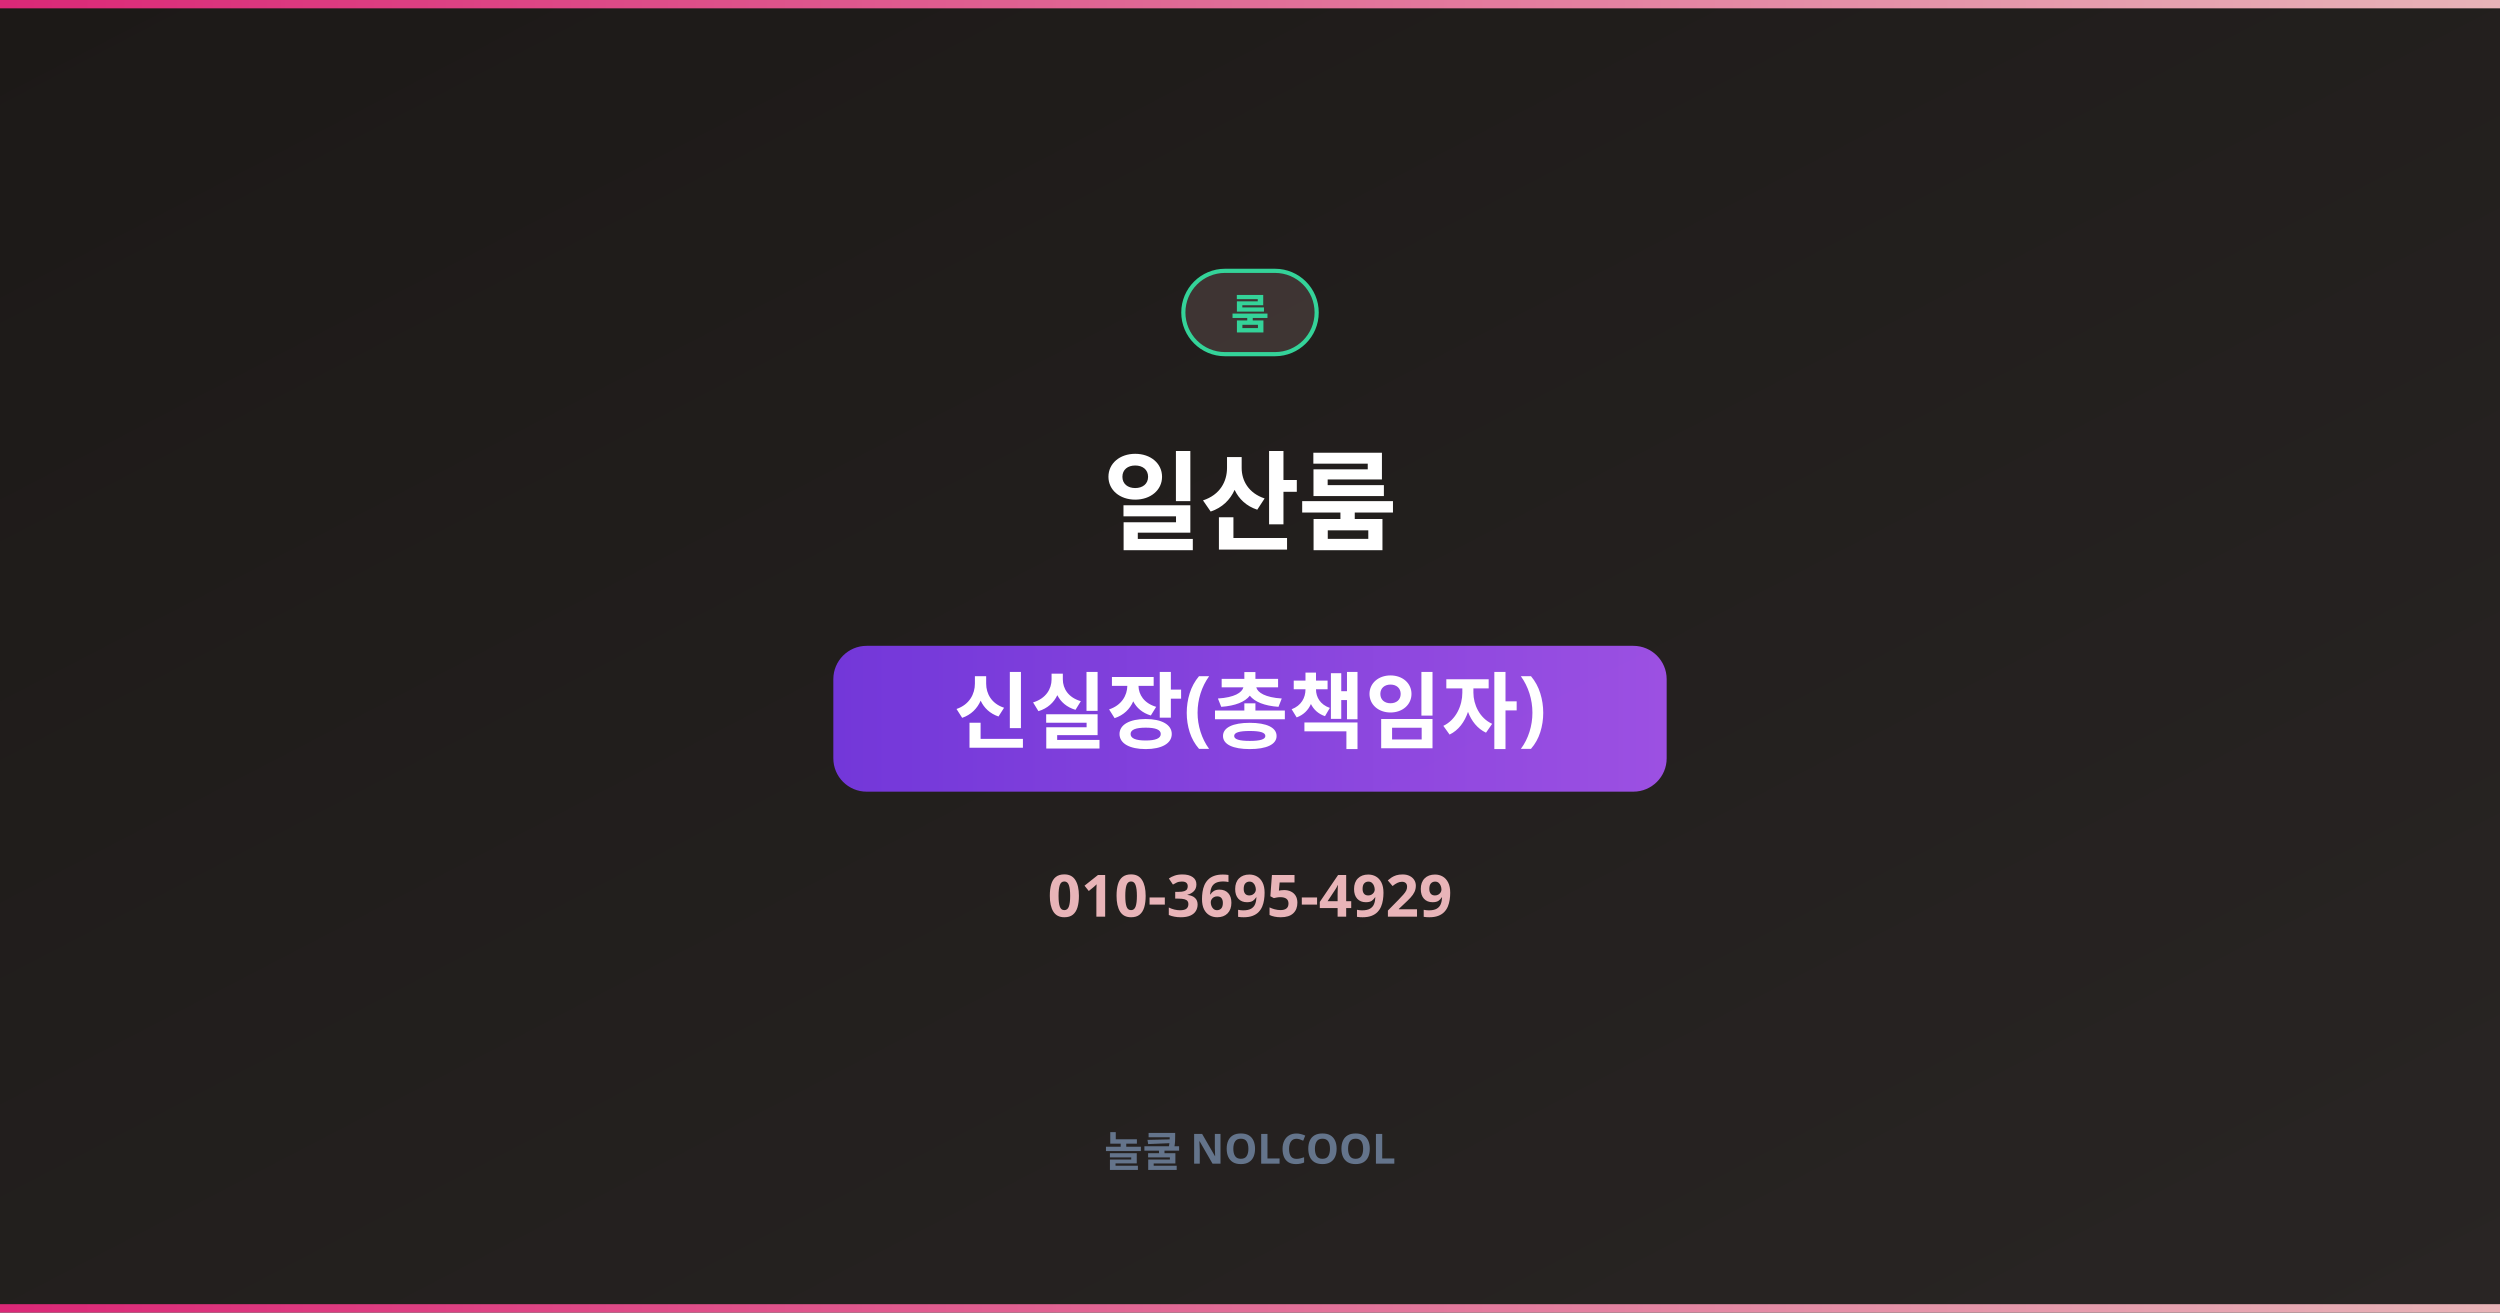
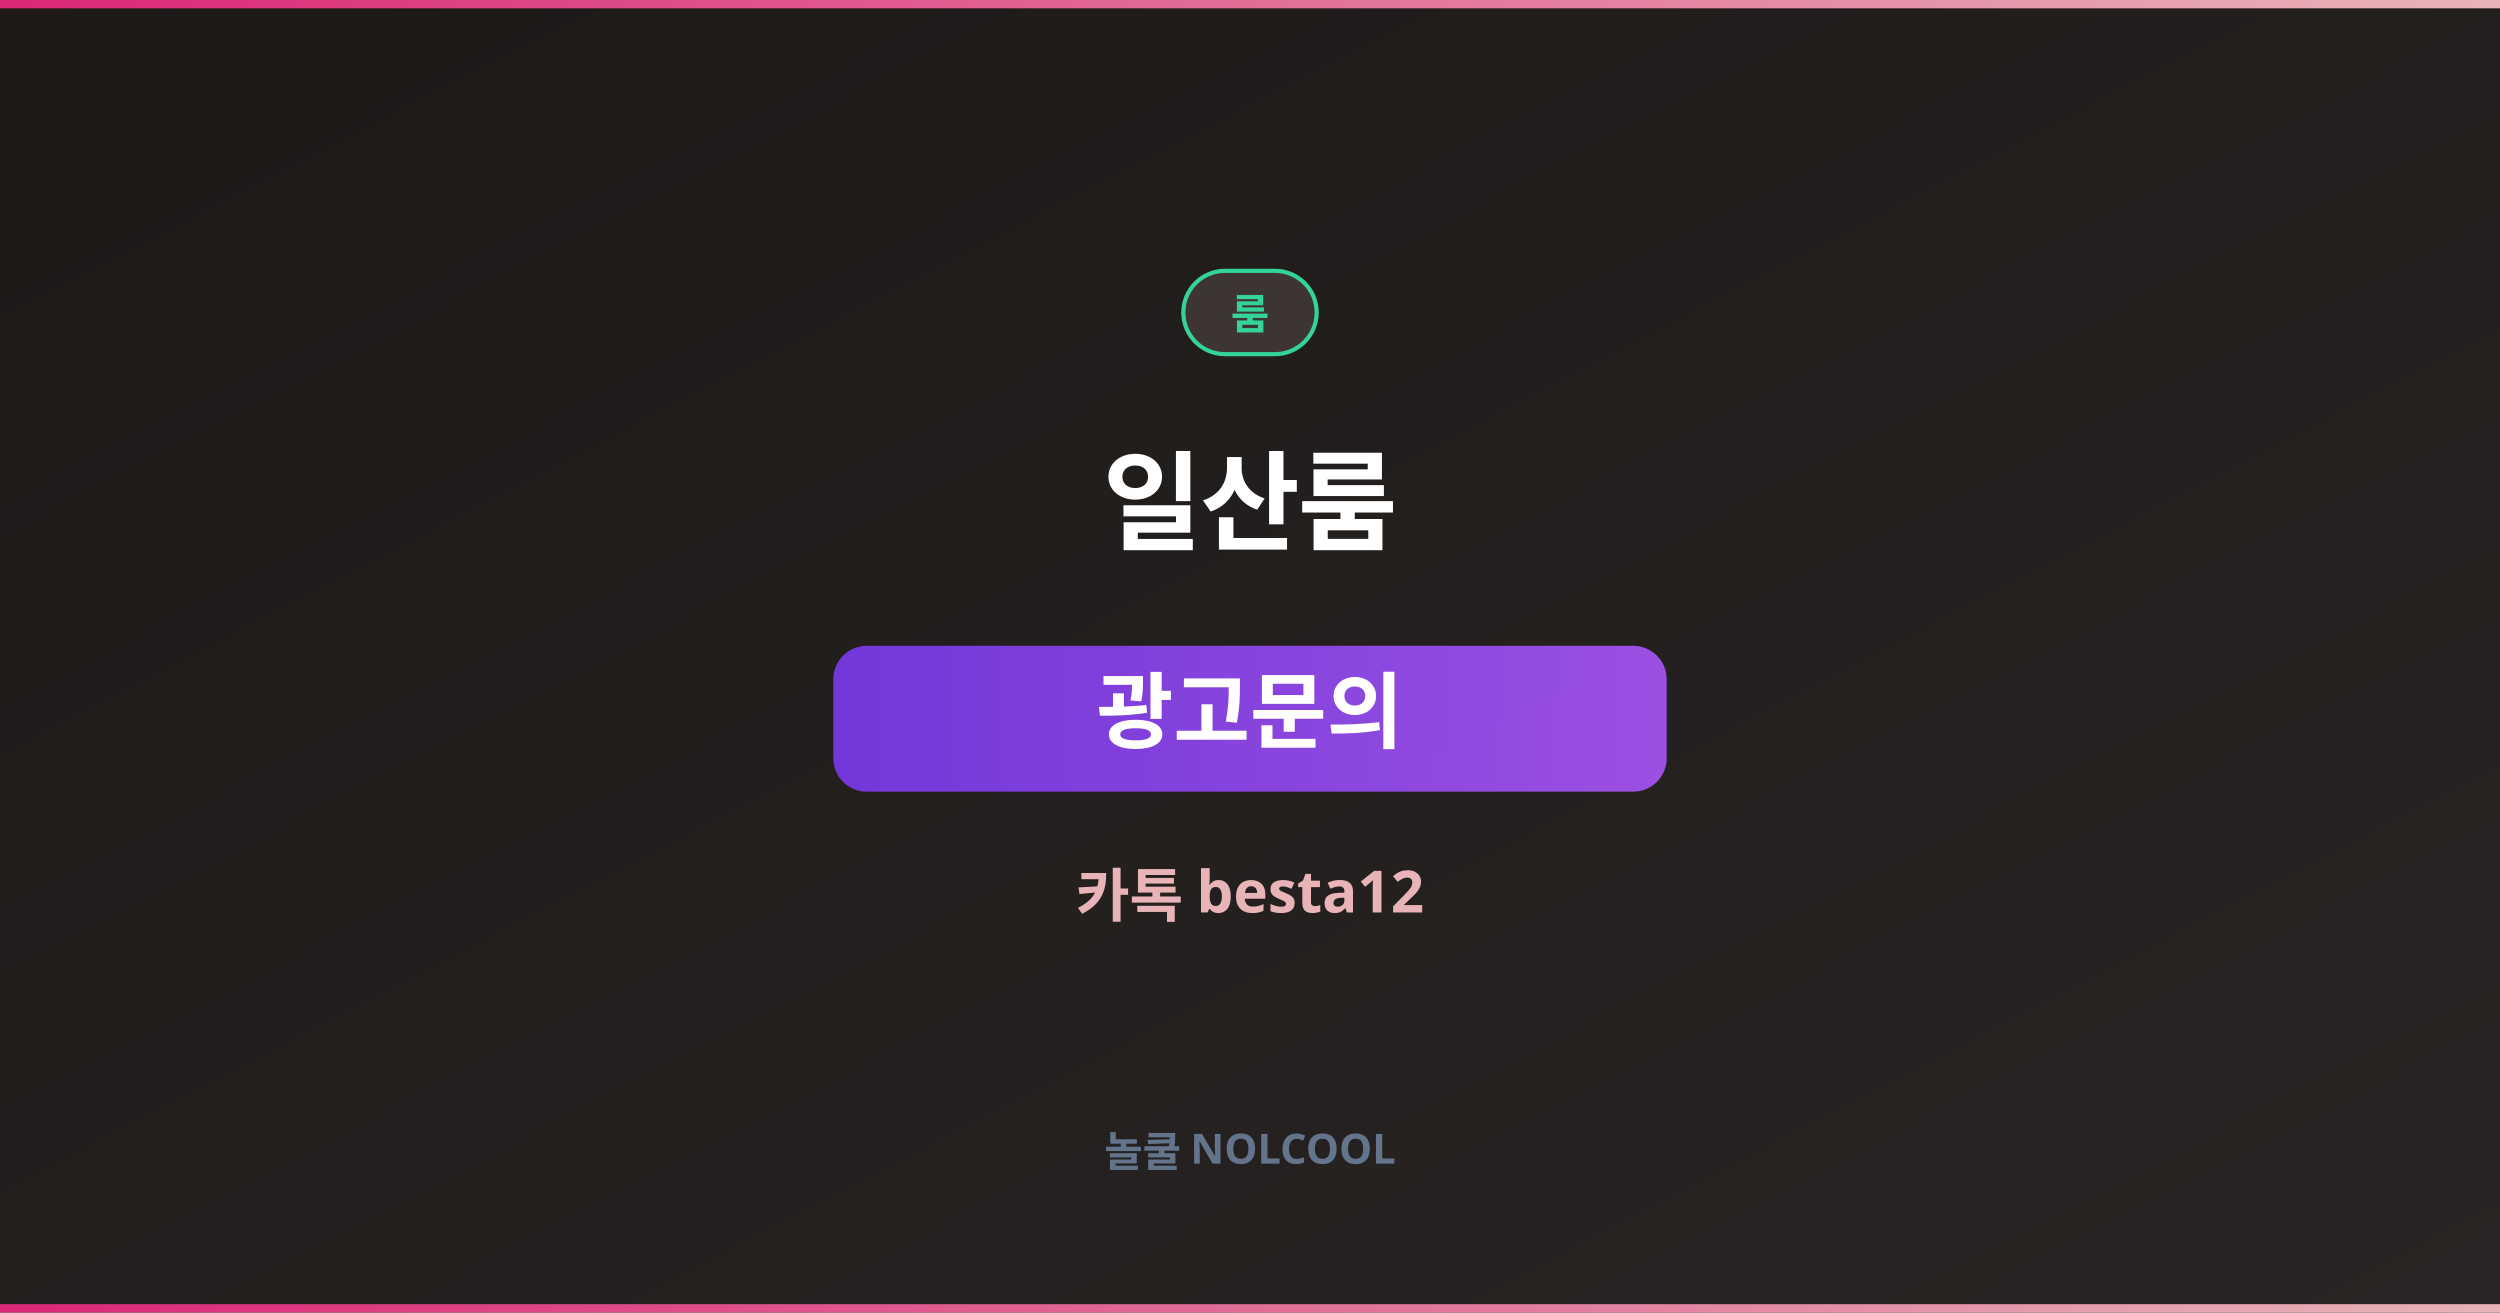
<svg xmlns="http://www.w3.org/2000/svg" width="1200" height="630" viewBox="0 0 1200 630">
  <defs>
    <linearGradient id="bg" x1="0%" y1="0%" x2="100%" y2="100%">
      <stop offset="0%" style="stop-color:#1C1917" />
      <stop offset="100%" style="stop-color:#292524" />
    </linearGradient>
    <linearGradient id="accent" x1="0%" y1="0%" x2="100%" y2="0%">
      <stop offset="0%" style="stop-color:#DB2777" />
      <stop offset="100%" style="stop-color:#E8B4B8" />
    </linearGradient>
    <linearGradient id="nick-bg" x1="0%" y1="0%" x2="100%" y2="0%">
      <stop offset="0%" style="stop-color:#7C3AED" />
      <stop offset="100%" style="stop-color:#A855F7" />
    </linearGradient>
  </defs>
  <rect width="1200" height="630" fill="url(#bg)" />
  <rect x="0" y="0" width="1200" height="4" fill="url(#accent)" />
  <rect x="0" y="626" width="1200" height="4" fill="url(#accent)" />
  <rect x="568" y="130" width="64" height="40" rx="20" fill="rgba(232,180,184,0.15)" stroke="#34D399" stroke-width="2" />
  <text x="600" y="158" text-anchor="middle" font-family="sans-serif" font-size="20" fill="#34D399" font-weight="800">룸</text>
  <text x="600" y="260" text-anchor="middle" font-family="sans-serif" font-size="52" font-weight="900" fill="white" letter-spacing="-1">일산룸</text>
  <rect x="400" y="310" width="400" height="70" rx="16" fill="url(#nick-bg)" opacity="0.9" />
-   <text x="600" y="356" text-anchor="middle" font-family="sans-serif" font-size="40" font-weight="900" fill="white">신실장(총책임자)</text>
-   <text x="600" y="440" text-anchor="middle" font-family="sans-serif" font-size="28" fill="#E8B4B8" font-weight="700">010-3695-4929</text>
+   <text x="600" y="356" text-anchor="middle" font-family="sans-serif" font-size="40" font-weight="900" fill="white">광고문의</text>
+   <text x="600" y="440" text-anchor="middle" font-family="sans-serif" font-size="28" fill="#E8B4B8" font-weight="700">카톡 besta12</text>
  <text x="600" y="560" text-anchor="middle" font-family="sans-serif" font-size="20" fill="#64748b" font-weight="600">놀쿨 NOLCOOL</text>
</svg>
